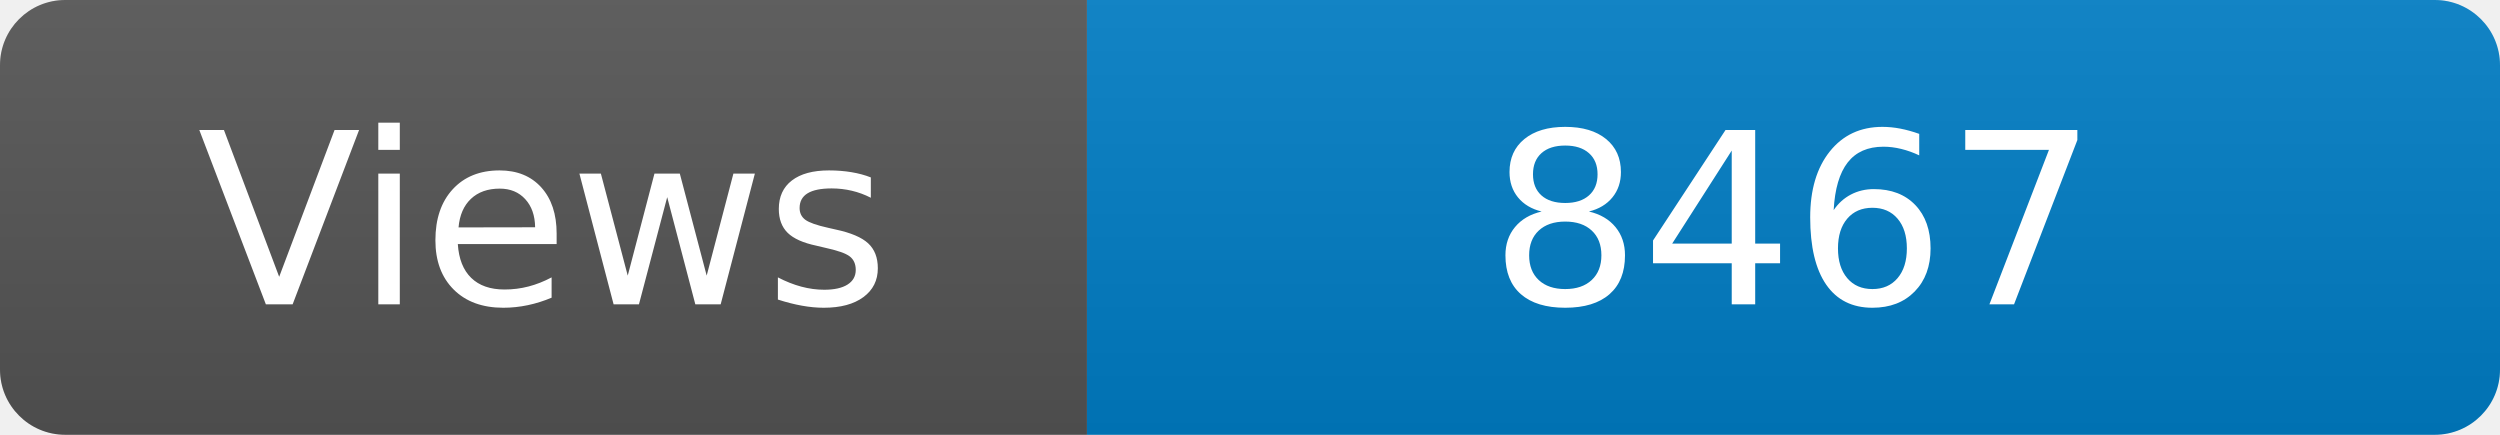
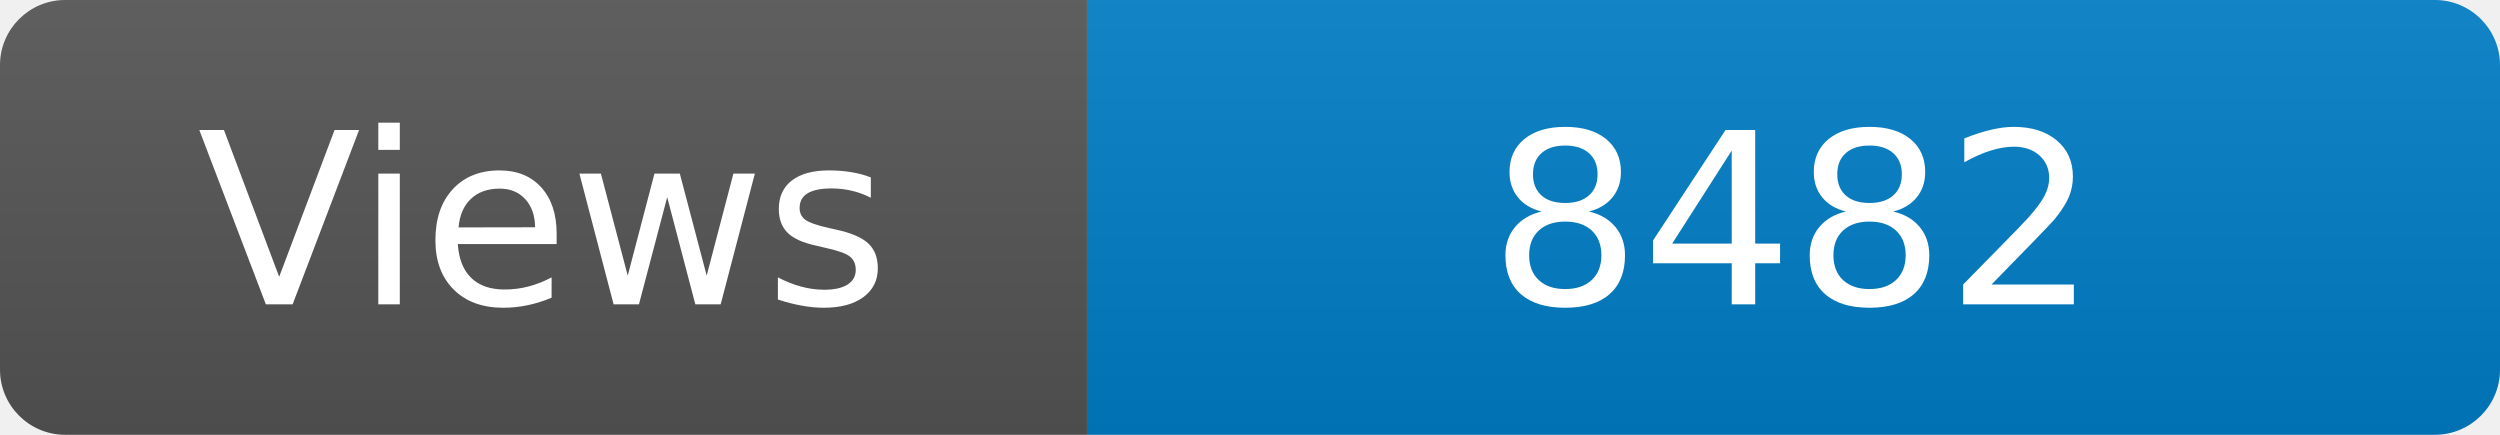
<svg xmlns="http://www.w3.org/2000/svg" width="115" height="20" role="img" aria-label="Maintained?: yes">
  <linearGradient id="s" x2="0" y2="100%">
    <stop offset="0" stop-color="#bbb" stop-opacity=".1" />
    <stop offset="1" stop-opacity=".1" />
  </linearGradient>
  <clipPath id="r">
    <rect width="115" height="20" rx="3" fill="#fff" />
  </clipPath>
  <g clip-path="url(#r)">
    <rect width="50" height="20" fill="#555" />
    <rect x="50" width="160" height="20" fill="#007ec6" />
    <rect width="115" height="20" fill="url(#s)" />
  </g>
  <g fill="#fff" text-anchor="middle" font-family="Verdana,Geneva,DejaVu Sans,sans-serif" font-size="110">
    <text x="250" y="140" transform="scale(.1)" fill="#fff">Views</text>
-     <text x="825" y="140" transform="scale(.1)" fill="#fff">8467</text>
+     <text x="825" y="140" transform="scale(.1)" fill="#fff">8482</text>
  </g>
</svg>
